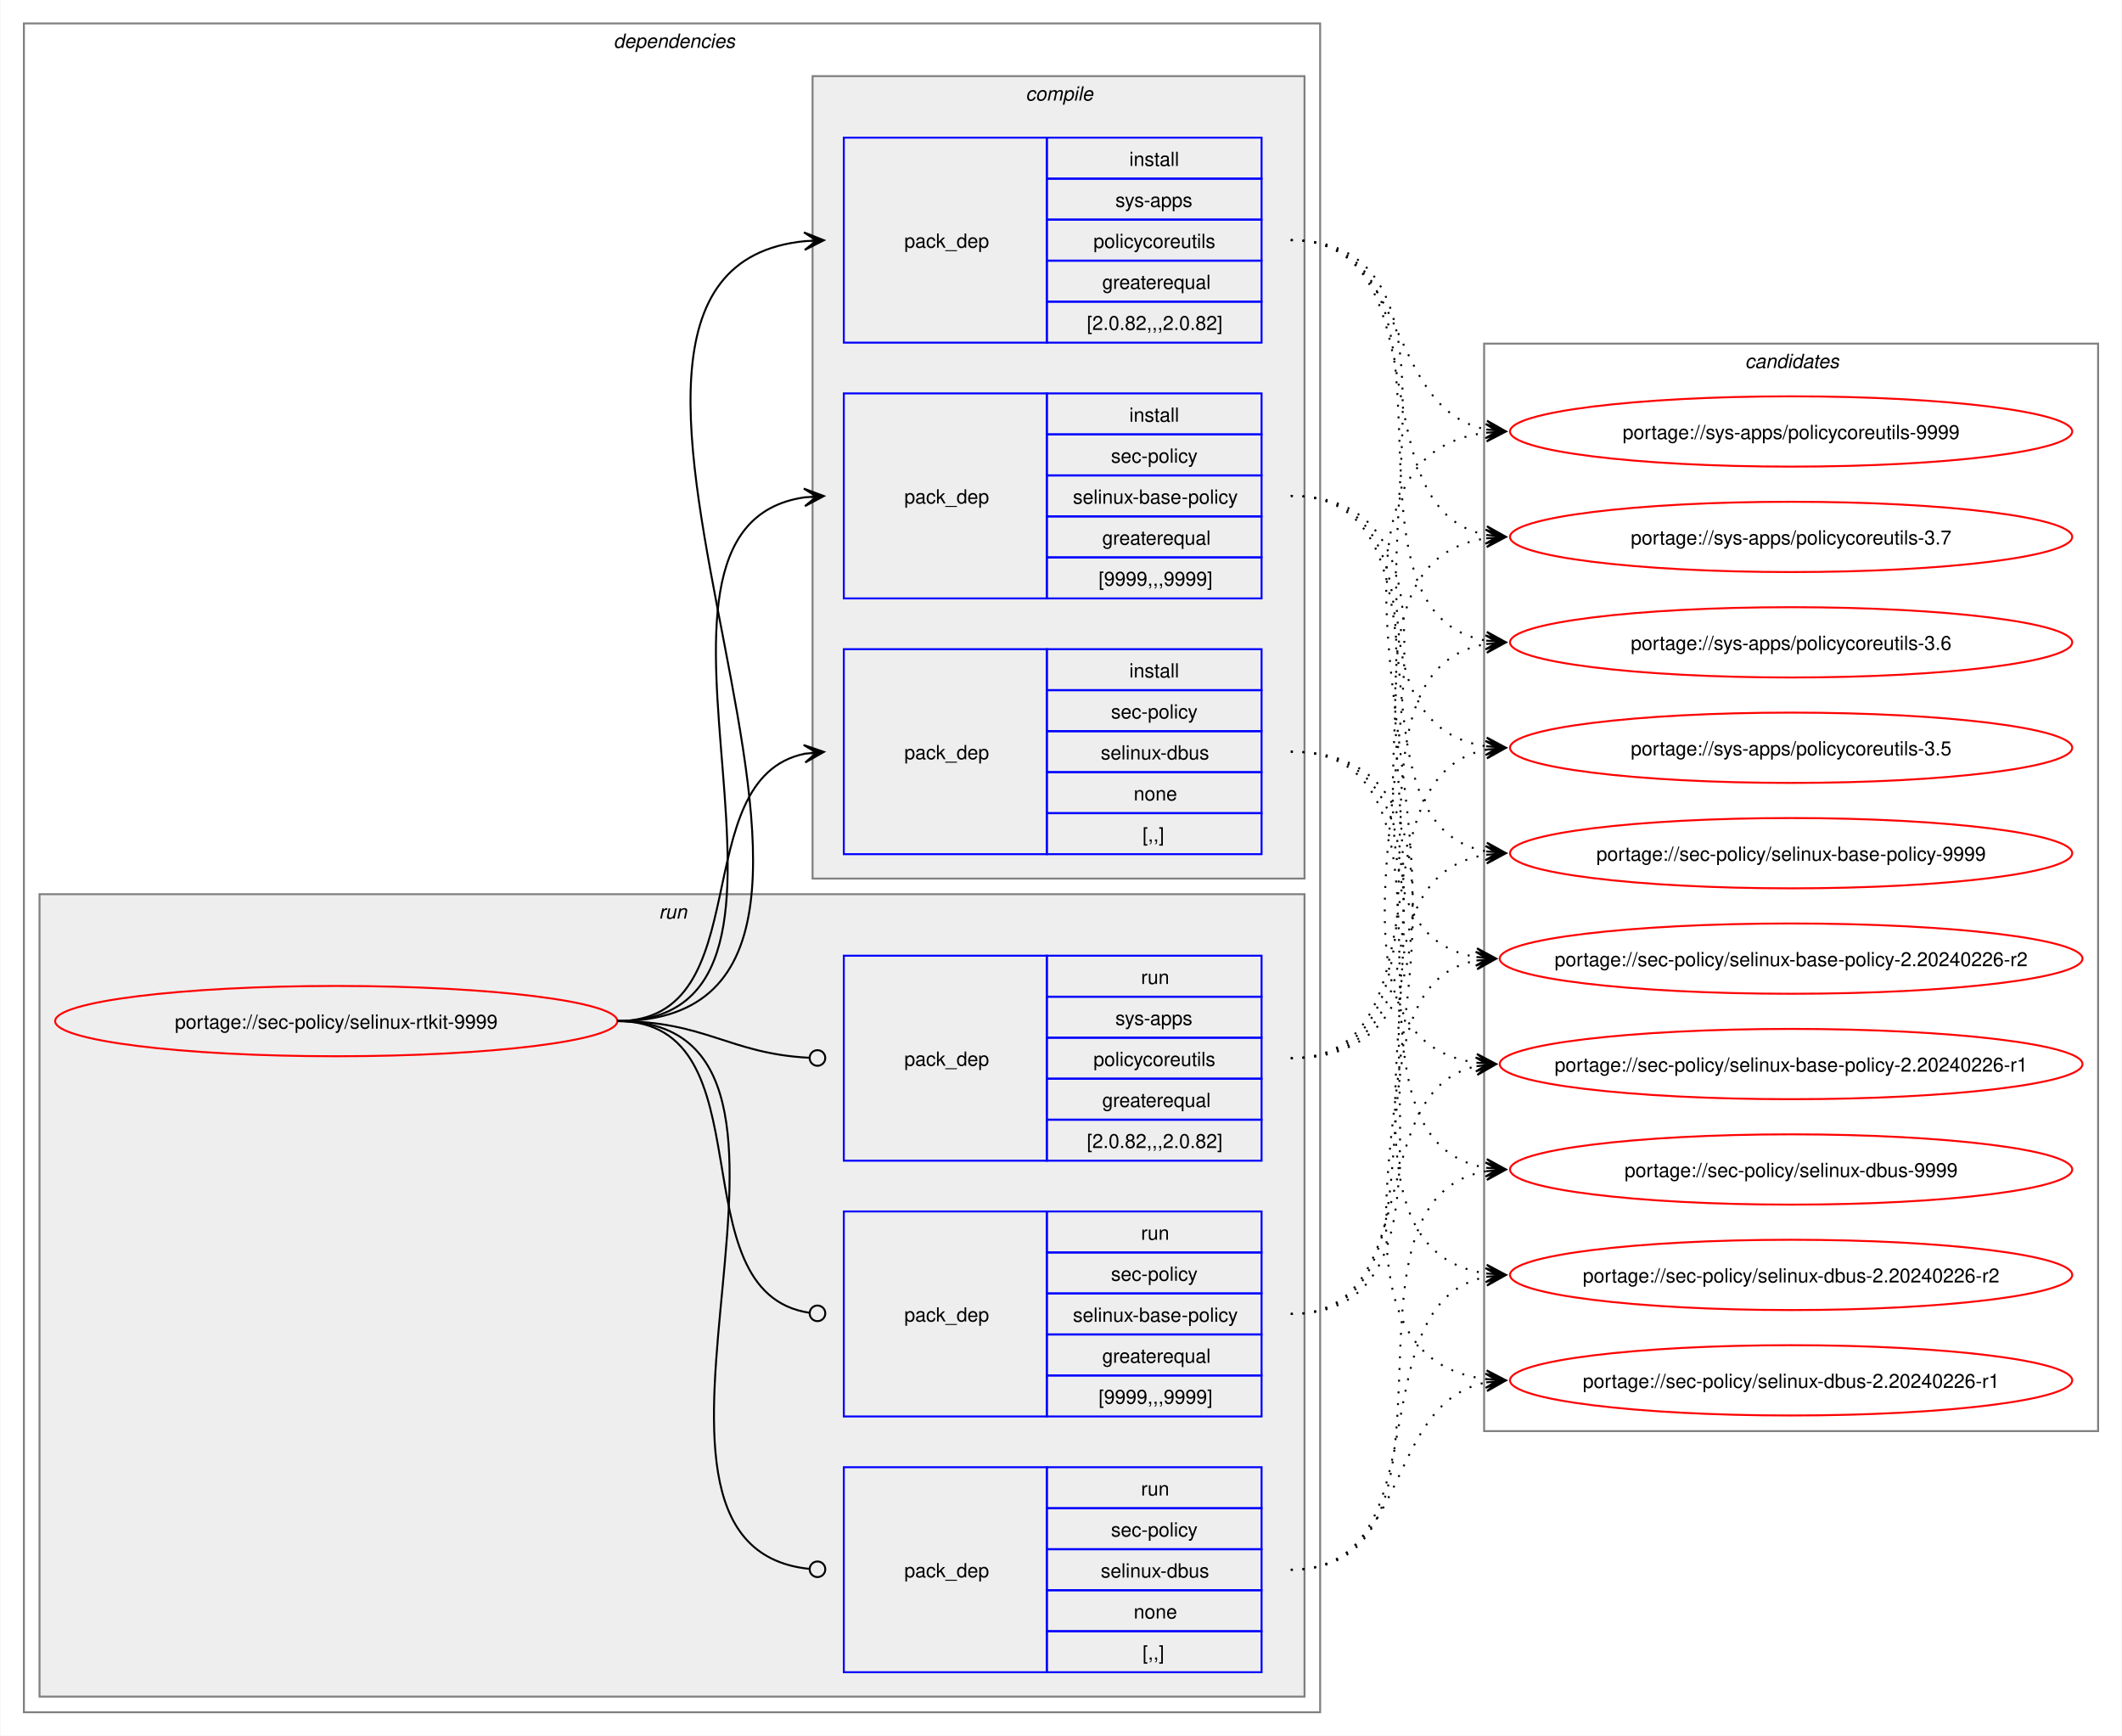
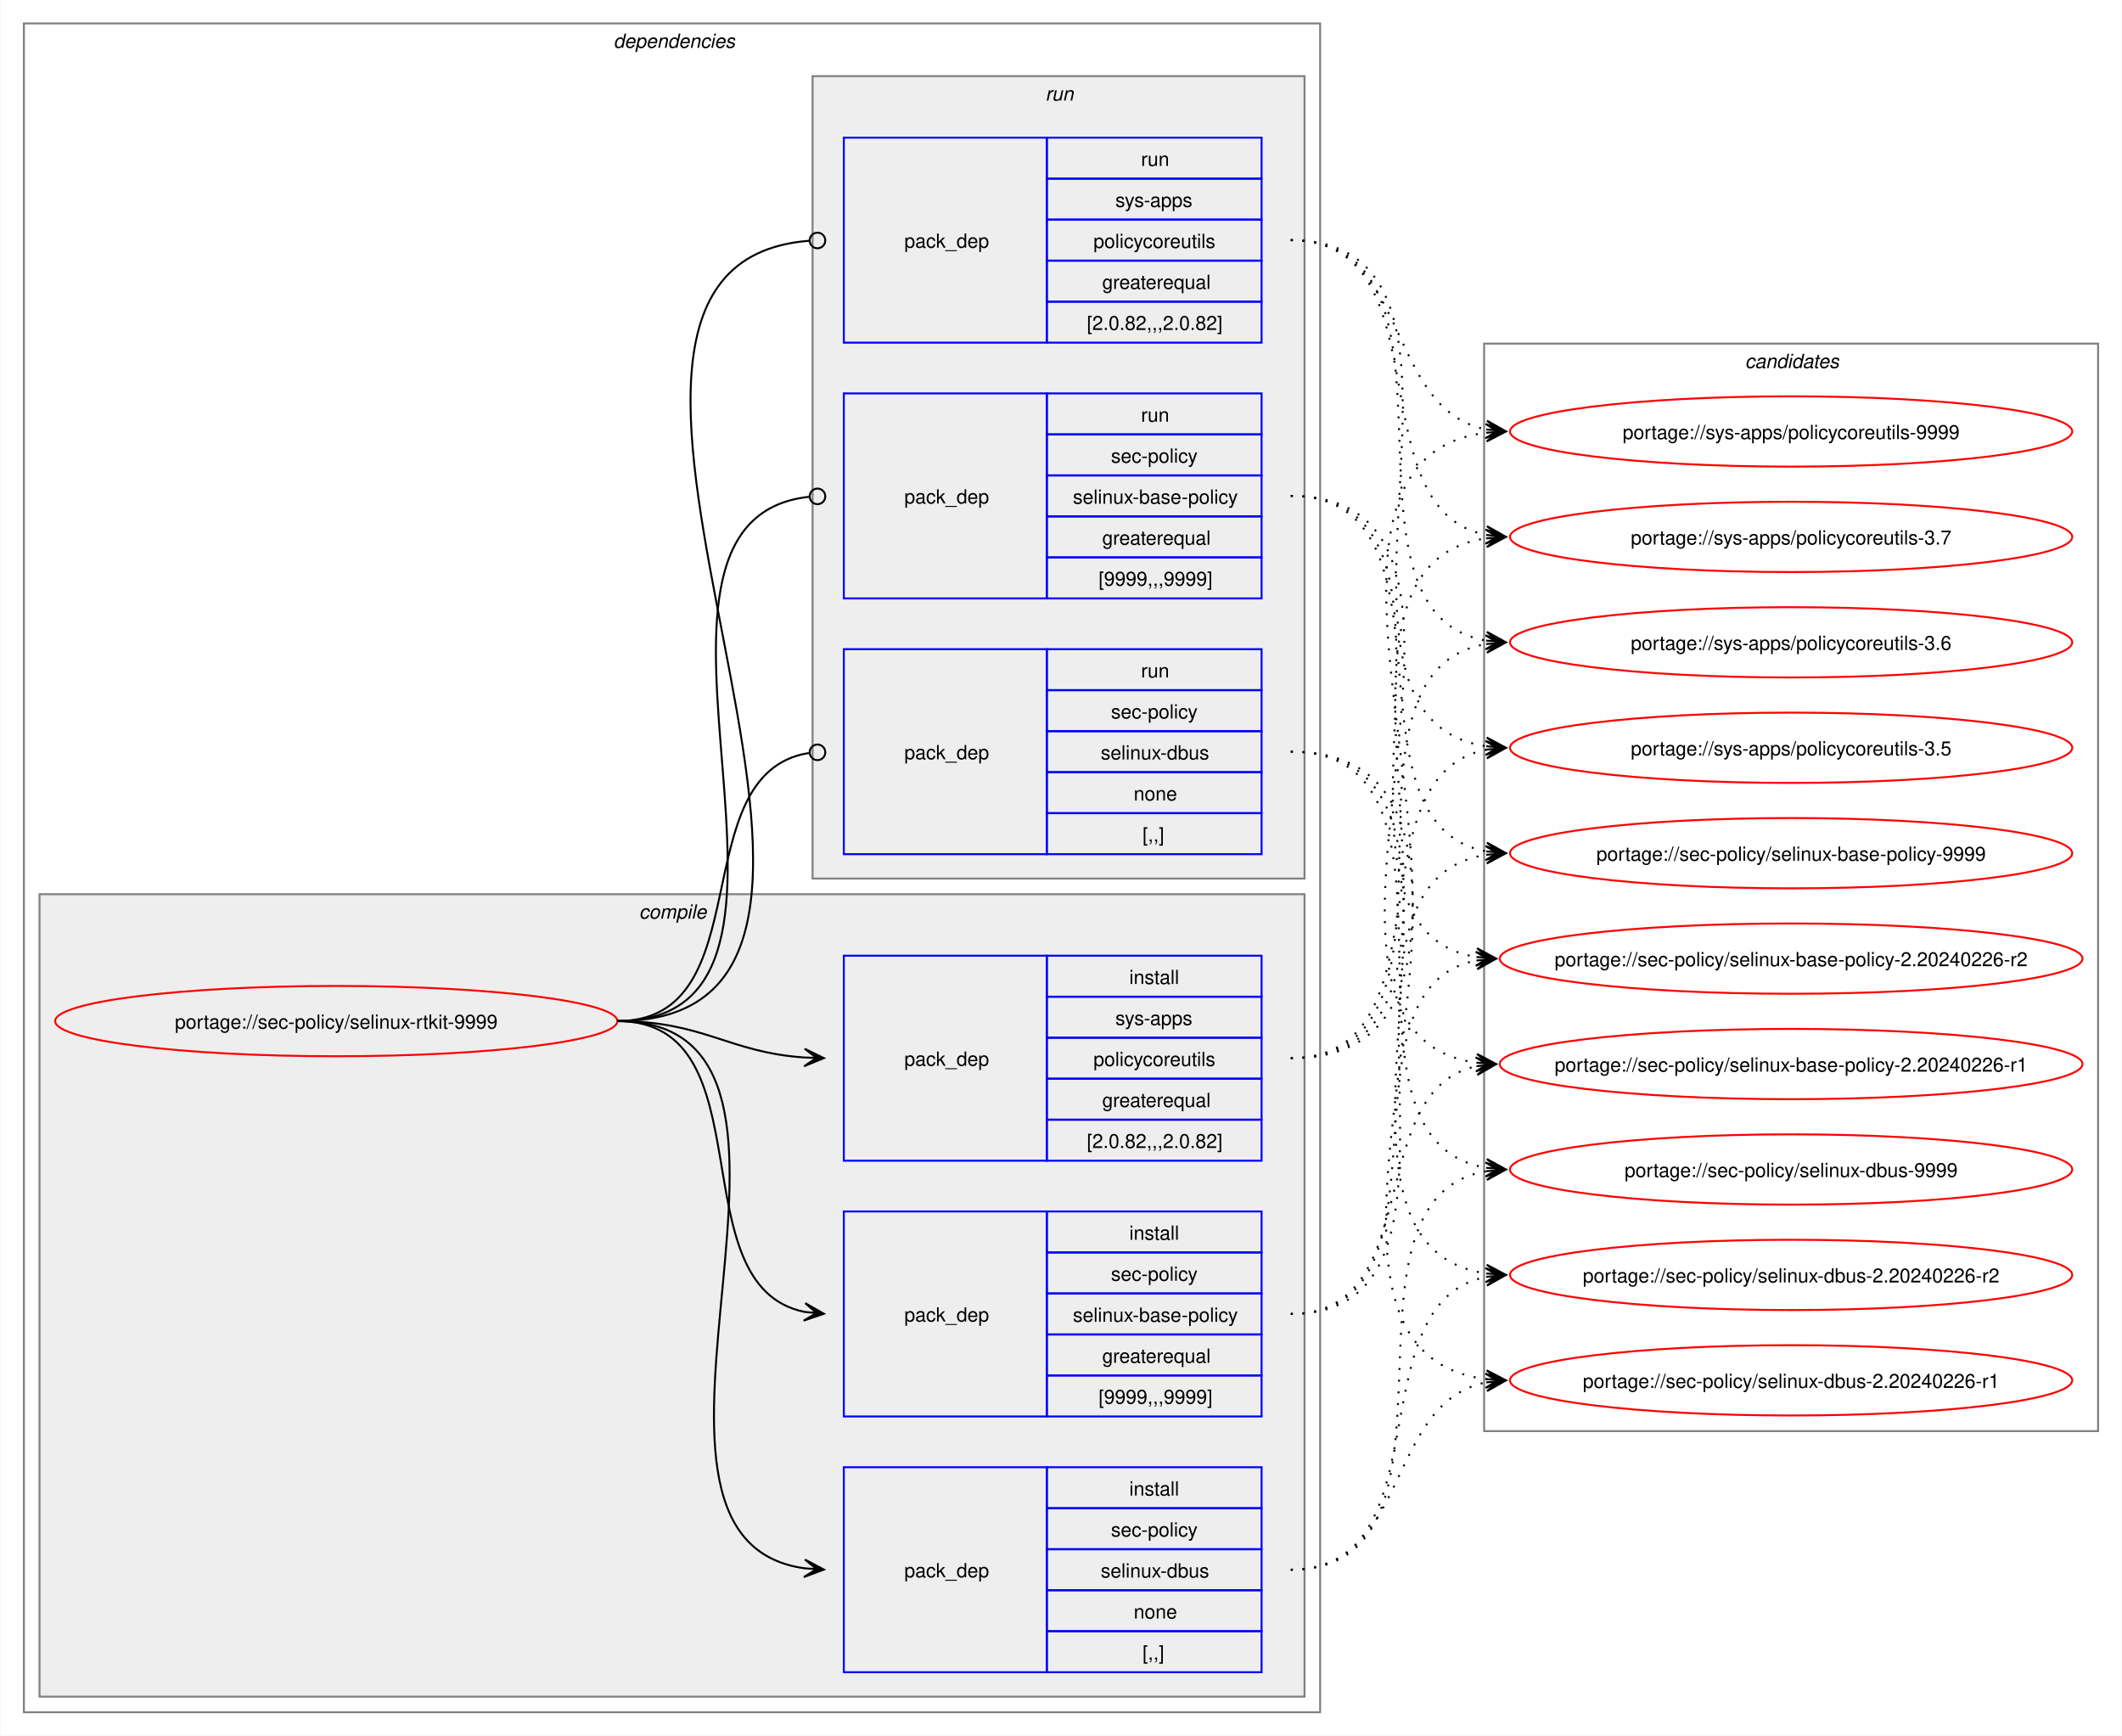
<svg xmlns="http://www.w3.org/2000/svg" xmlns:xlink="http://www.w3.org/1999/xlink" width="1087pt" height="889pt" viewBox="0.00 0.00 1086.51 889.00">
  <g id="graph0" class="graph" transform="scale(1 1) rotate(0) translate(4 885)">
    <polygon fill="white" stroke="none" points="-4,4 -4,-885 1082.51,-885 1082.51,4 -4,4" />
    <g id="clust2" class="cluster">
      <polygon fill="none" stroke="gray" points="8,-8 8,-873 672,-873 672,-8 8,-8" />
      <text text-anchor="start" x="310" y="-860.5" font-family="Helvetica,sans-Serif" font-style="italic" font-size="10.00">dependencies</text>
    </g>
+     <g id="clust3" class="cluster">
+       <polygon fill="#eeeeee" stroke="gray" points="16,-16 16,-427 664,-427 664,-16 16,-16" />
+       <text text-anchor="start" x="323.12" y="-414.5" font-family="Helvetica,sans-Serif" font-style="italic" font-size="10.00">compile</text>
+     </g>
    <g id="clust8" class="cluster">
-       <polygon fill="#eeeeee" stroke="gray" points="16,-16 16,-427 664,-427 664,-16 16,-16" />
-       <text text-anchor="start" x="333.25" y="-414.5" font-family="Helvetica,sans-Serif" font-style="italic" font-size="10.00">run</text>
-     </g>
-     <g id="clust3" class="cluster">
      <polygon fill="#eeeeee" stroke="gray" points="412,-435 412,-846 664,-846 664,-435 412,-435" />
-       <text text-anchor="start" x="521.12" y="-833.5" font-family="Helvetica,sans-Serif" font-style="italic" font-size="10.00">compile</text>
+       <text text-anchor="start" x="531.25" y="-833.5" font-family="Helvetica,sans-Serif" font-style="italic" font-size="10.00">run</text>
    </g>
    <g id="clust12" class="cluster">
      <polygon fill="none" stroke="gray" points="756,-152 756,-709 1070.51,-709 1070.51,-152 756,-152" />
      <text text-anchor="start" x="889.63" y="-696.5" font-family="Helvetica,sans-Serif" font-style="italic" font-size="10.00">candidates</text>
    </g>
    <g id="node1" class="node">
      <g id="a_node1">
        <a xlink:href="../sec-policy/selinux-rtkit-9999.svg" xlink:title="portage://sec-policy/selinux-rtkit-9999">
          <ellipse fill="none" stroke="red" cx="168" cy="-362" rx="144" ry="18" />
          <text text-anchor="middle" x="168" y="-358.12" font-family="Helvetica,sans-Serif" font-size="10.00">portage://sec-policy/selinux-rtkit-9999</text>
        </a>
      </g>
    </g>
    <g id="node2" class="node">
+       <polygon fill="none" stroke="blue" points="428,-159.5 428,-264.5 532,-264.5 532,-159.5 428,-159.5" />
+       <text text-anchor="start" x="459" y="-208.12" font-family="Helvetica,sans-Serif" font-size="10.00">pack_dep</text>
+       <polygon fill="none" stroke="blue" points="532,-243.5 532,-264.5 642,-264.5 642,-243.5 532,-243.5" />
+       <text text-anchor="start" x="574.25" y="-250" font-family="Helvetica,sans-Serif" font-size="10.00">install</text>
+       <polygon fill="none" stroke="blue" points="532,-222.5 532,-243.5 642,-243.5 642,-222.5 532,-222.5" />
+       <text text-anchor="start" x="564.87" y="-229" font-family="Helvetica,sans-Serif" font-size="10.00">sec-policy</text>
+       <polygon fill="none" stroke="blue" points="532,-201.5 532,-222.5 642,-222.5 642,-201.5 532,-201.5" />
+       <text text-anchor="start" x="545.37" y="-208" font-family="Helvetica,sans-Serif" font-size="10.00">selinux-base-policy</text>
+       <polygon fill="none" stroke="blue" points="532,-180.5 532,-201.5 642,-201.5 642,-180.5 532,-180.5" />
+       <text text-anchor="start" x="560.37" y="-187" font-family="Helvetica,sans-Serif" font-size="10.00">greaterequal</text>
+       <polygon fill="none" stroke="blue" points="532,-159.5 532,-180.5 642,-180.5 642,-159.5 532,-159.5" />
+       <text text-anchor="start" x="558.5" y="-166" font-family="Helvetica,sans-Serif" font-size="10.00">[9999,,,9999]</text>
+     </g>
+     <g id="edge1" class="edge">
+       <path fill="none" stroke="black" d="M312,-362C389.89,-362 342.32,-226.29 407.96,-213.04" />
+       <polygon fill="black" stroke="black" points="417.79,-212.11 408.25,-217.53 414.02,-212.47 407.83,-213.05 407.83,-213.05 407.83,-213.05 414.02,-212.47 407.41,-208.57 417.79,-212.11" />
+     </g>
+     <g id="node3" class="node">
+       <polygon fill="none" stroke="blue" points="428,-28.5 428,-133.5 532,-133.5 532,-28.5 428,-28.5" />
+       <text text-anchor="start" x="459" y="-77.12" font-family="Helvetica,sans-Serif" font-size="10.00">pack_dep</text>
+       <polygon fill="none" stroke="blue" points="532,-112.5 532,-133.5 642,-133.5 642,-112.5 532,-112.5" />
+       <text text-anchor="start" x="574.25" y="-119" font-family="Helvetica,sans-Serif" font-size="10.00">install</text>
+       <polygon fill="none" stroke="blue" points="532,-91.5 532,-112.5 642,-112.5 642,-91.5 532,-91.5" />
+       <text text-anchor="start" x="564.87" y="-98" font-family="Helvetica,sans-Serif" font-size="10.00">sec-policy</text>
+       <polygon fill="none" stroke="blue" points="532,-70.5 532,-91.5 642,-91.5 642,-70.5 532,-70.5" />
+       <text text-anchor="start" x="559.62" y="-77" font-family="Helvetica,sans-Serif" font-size="10.00">selinux-dbus</text>
+       <polygon fill="none" stroke="blue" points="532,-49.5 532,-70.5 642,-70.5 642,-49.5 532,-49.5" />
+       <text text-anchor="start" x="576.5" y="-56" font-family="Helvetica,sans-Serif" font-size="10.00">none</text>
+       <polygon fill="none" stroke="blue" points="532,-28.5 532,-49.5 642,-49.5 642,-28.5 532,-28.5" />
+       <text text-anchor="start" x="581" y="-35" font-family="Helvetica,sans-Serif" font-size="10.00">[,,]</text>
+     </g>
+     <g id="edge2" class="edge">
+       <path fill="none" stroke="black" d="M312,-362C441.72,-362 294.5,-97.22 408,-81.71" />
+       <polygon fill="black" stroke="black" points="417.78,-81.08 408.09,-86.21 414.01,-81.32 407.8,-81.72 407.8,-81.72 407.8,-81.72 414.01,-81.32 407.52,-77.23 417.78,-81.08" />
+     </g>
+     <g id="node4" class="node">
+       <polygon fill="none" stroke="blue" points="428,-290.5 428,-395.5 532,-395.5 532,-290.5 428,-290.5" />
+       <text text-anchor="start" x="459" y="-339.12" font-family="Helvetica,sans-Serif" font-size="10.00">pack_dep</text>
+       <polygon fill="none" stroke="blue" points="532,-374.5 532,-395.5 642,-395.5 642,-374.5 532,-374.5" />
+       <text text-anchor="start" x="574.25" y="-381" font-family="Helvetica,sans-Serif" font-size="10.00">install</text>
+       <polygon fill="none" stroke="blue" points="532,-353.5 532,-374.5 642,-374.5 642,-353.5 532,-353.5" />
+       <text text-anchor="start" x="567.12" y="-360" font-family="Helvetica,sans-Serif" font-size="10.00">sys-apps</text>
+       <polygon fill="none" stroke="blue" points="532,-332.5 532,-353.5 642,-353.5 642,-332.5 532,-332.5" />
+       <text text-anchor="start" x="555.87" y="-339" font-family="Helvetica,sans-Serif" font-size="10.00">policycoreutils</text>
+       <polygon fill="none" stroke="blue" points="532,-311.5 532,-332.5 642,-332.5 642,-311.5 532,-311.5" />
+       <text text-anchor="start" x="560.37" y="-318" font-family="Helvetica,sans-Serif" font-size="10.00">greaterequal</text>
+       <polygon fill="none" stroke="blue" points="532,-290.5 532,-311.5 642,-311.5 642,-290.5 532,-290.5" />
+       <text text-anchor="start" x="552.5" y="-297" font-family="Helvetica,sans-Serif" font-size="10.00">[2.0.82,,,2.0.82]</text>
+     </g>
+     <g id="edge3" class="edge">
+       <path fill="none" stroke="black" d="M312,-362C356.34,-362 368.74,-345.99 407.84,-343.36" />
+       <polygon fill="black" stroke="black" points="417.78,-343.04 407.93,-347.86 414,-343.16 407.79,-343.36 407.79,-343.36 407.79,-343.36 414,-343.16 407.64,-338.87 417.78,-343.04" />
+     </g>
+     <g id="node5" class="node">
      <polygon fill="none" stroke="blue" points="428,-578.5 428,-683.5 532,-683.5 532,-578.5 428,-578.5" />
      <text text-anchor="start" x="459" y="-627.12" font-family="Helvetica,sans-Serif" font-size="10.00">pack_dep</text>
      <polygon fill="none" stroke="blue" points="532,-662.5 532,-683.5 642,-683.5 642,-662.5 532,-662.5" />
-       <text text-anchor="start" x="574.25" y="-669" font-family="Helvetica,sans-Serif" font-size="10.00">install</text>
+       <text text-anchor="start" x="580.25" y="-669" font-family="Helvetica,sans-Serif" font-size="10.00">run</text>
      <polygon fill="none" stroke="blue" points="532,-641.5 532,-662.5 642,-662.5 642,-641.5 532,-641.5" />
      <text text-anchor="start" x="564.87" y="-648" font-family="Helvetica,sans-Serif" font-size="10.00">sec-policy</text>
      <polygon fill="none" stroke="blue" points="532,-620.5 532,-641.5 642,-641.5 642,-620.5 532,-620.5" />
      <text text-anchor="start" x="545.37" y="-627" font-family="Helvetica,sans-Serif" font-size="10.00">selinux-base-policy</text>
      <polygon fill="none" stroke="blue" points="532,-599.5 532,-620.5 642,-620.5 642,-599.5 532,-599.5" />
      <text text-anchor="start" x="560.37" y="-606" font-family="Helvetica,sans-Serif" font-size="10.00">greaterequal</text>
      <polygon fill="none" stroke="blue" points="532,-578.5 532,-599.5 642,-599.5 642,-578.5 532,-578.5" />
      <text text-anchor="start" x="558.5" y="-585" font-family="Helvetica,sans-Serif" font-size="10.00">[9999,,,9999]</text>
    </g>
-     <g id="edge1" class="edge">
-       <path fill="none" stroke="black" d="M312,-362C436.77,-362 299.18,-614.96 408.07,-630.28" />
-       <polygon fill="black" stroke="black" points="417.78,-630.92 407.51,-634.75 414.01,-630.67 407.81,-630.26 407.81,-630.26 407.81,-630.26 414.01,-630.67 408.1,-625.77 417.78,-630.92" />
-     </g>
-     <g id="node3" class="node">
+     <g id="edge4" class="edge">
+       <path fill="none" stroke="black" d="M312,-362C437.53,-362 297.51,-618.03 410.07,-630.53" />
+       <ellipse fill="none" stroke="black" cx="414.51" cy="-630.76" rx="4" ry="4" />
+     </g>
+     <g id="node6" class="node">
      <polygon fill="none" stroke="blue" points="428,-447.5 428,-552.5 532,-552.5 532,-447.5 428,-447.5" />
      <text text-anchor="start" x="459" y="-496.12" font-family="Helvetica,sans-Serif" font-size="10.00">pack_dep</text>
      <polygon fill="none" stroke="blue" points="532,-531.5 532,-552.5 642,-552.5 642,-531.5 532,-531.5" />
-       <text text-anchor="start" x="574.25" y="-538" font-family="Helvetica,sans-Serif" font-size="10.00">install</text>
+       <text text-anchor="start" x="580.25" y="-538" font-family="Helvetica,sans-Serif" font-size="10.00">run</text>
      <polygon fill="none" stroke="blue" points="532,-510.5 532,-531.5 642,-531.5 642,-510.5 532,-510.5" />
      <text text-anchor="start" x="564.87" y="-517" font-family="Helvetica,sans-Serif" font-size="10.00">sec-policy</text>
      <polygon fill="none" stroke="blue" points="532,-489.5 532,-510.5 642,-510.5 642,-489.5 532,-489.5" />
      <text text-anchor="start" x="559.62" y="-496" font-family="Helvetica,sans-Serif" font-size="10.00">selinux-dbus</text>
      <polygon fill="none" stroke="blue" points="532,-468.5 532,-489.5 642,-489.5 642,-468.5 532,-468.5" />
      <text text-anchor="start" x="576.5" y="-475" font-family="Helvetica,sans-Serif" font-size="10.00">none</text>
      <polygon fill="none" stroke="blue" points="532,-447.5 532,-468.5 642,-468.5 642,-447.5 532,-447.5" />
      <text text-anchor="start" x="581" y="-454" font-family="Helvetica,sans-Serif" font-size="10.00">[,,]</text>
    </g>
-     <g id="edge2" class="edge">
-       <path fill="none" stroke="black" d="M312,-362C385.67,-362 345.96,-486.34 408.12,-498.97" />
-       <polygon fill="black" stroke="black" points="417.79,-499.89 407.41,-503.42 414.02,-499.53 407.83,-498.94 407.83,-498.94 407.83,-498.94 414.02,-499.53 408.26,-494.46 417.79,-499.89" />
-     </g>
-     <g id="node4" class="node">
+     <g id="edge5" class="edge">
+       <path fill="none" stroke="black" d="M312,-362C386.43,-362 345.13,-488.91 410.07,-499.32" />
+       <ellipse fill="none" stroke="black" cx="414.51" cy="-499.66" rx="4" ry="4" />
+     </g>
+     <g id="node7" class="node">
      <polygon fill="none" stroke="blue" points="428,-709.5 428,-814.5 532,-814.5 532,-709.5 428,-709.5" />
      <text text-anchor="start" x="459" y="-758.12" font-family="Helvetica,sans-Serif" font-size="10.00">pack_dep</text>
      <polygon fill="none" stroke="blue" points="532,-793.5 532,-814.5 642,-814.5 642,-793.5 532,-793.5" />
-       <text text-anchor="start" x="574.25" y="-800" font-family="Helvetica,sans-Serif" font-size="10.00">install</text>
+       <text text-anchor="start" x="580.25" y="-800" font-family="Helvetica,sans-Serif" font-size="10.00">run</text>
      <polygon fill="none" stroke="blue" points="532,-772.5 532,-793.5 642,-793.5 642,-772.5 532,-772.5" />
      <text text-anchor="start" x="567.12" y="-779" font-family="Helvetica,sans-Serif" font-size="10.00">sys-apps</text>
      <polygon fill="none" stroke="blue" points="532,-751.5 532,-772.5 642,-772.5 642,-751.5 532,-751.5" />
      <text text-anchor="start" x="555.87" y="-758" font-family="Helvetica,sans-Serif" font-size="10.00">policycoreutils</text>
      <polygon fill="none" stroke="blue" points="532,-730.5 532,-751.5 642,-751.5 642,-730.5 532,-730.5" />
      <text text-anchor="start" x="560.37" y="-737" font-family="Helvetica,sans-Serif" font-size="10.00">greaterequal</text>
      <polygon fill="none" stroke="blue" points="532,-709.5 532,-730.5 642,-730.5 642,-709.5 532,-709.5" />
      <text text-anchor="start" x="552.5" y="-716" font-family="Helvetica,sans-Serif" font-size="10.00">[2.0.82,,,2.0.82]</text>
    </g>
-     <g id="edge3" class="edge">
-       <path fill="none" stroke="black" d="M312,-362C492.25,-362 245.49,-745.76 408.23,-761.5" />
-       <polygon fill="black" stroke="black" points="417.78,-761.94 407.59,-765.98 414.01,-761.77 407.79,-761.48 407.79,-761.48 407.79,-761.48 414.01,-761.77 408,-756.99 417.78,-761.94" />
-     </g>
-     <g id="node5" class="node">
-       <polygon fill="none" stroke="blue" points="428,-159.5 428,-264.5 532,-264.5 532,-159.5 428,-159.5" />
-       <text text-anchor="start" x="459" y="-208.12" font-family="Helvetica,sans-Serif" font-size="10.00">pack_dep</text>
-       <polygon fill="none" stroke="blue" points="532,-243.5 532,-264.5 642,-264.5 642,-243.5 532,-243.5" />
-       <text text-anchor="start" x="580.25" y="-250" font-family="Helvetica,sans-Serif" font-size="10.00">run</text>
-       <polygon fill="none" stroke="blue" points="532,-222.5 532,-243.5 642,-243.5 642,-222.5 532,-222.5" />
-       <text text-anchor="start" x="564.87" y="-229" font-family="Helvetica,sans-Serif" font-size="10.00">sec-policy</text>
-       <polygon fill="none" stroke="blue" points="532,-201.5 532,-222.5 642,-222.5 642,-201.5 532,-201.5" />
-       <text text-anchor="start" x="545.37" y="-208" font-family="Helvetica,sans-Serif" font-size="10.00">selinux-base-policy</text>
-       <polygon fill="none" stroke="blue" points="532,-180.5 532,-201.5 642,-201.5 642,-180.5 532,-180.5" />
-       <text text-anchor="start" x="560.37" y="-187" font-family="Helvetica,sans-Serif" font-size="10.00">greaterequal</text>
-       <polygon fill="none" stroke="blue" points="532,-159.5 532,-180.5 642,-180.5 642,-159.5 532,-159.5" />
-       <text text-anchor="start" x="558.5" y="-166" font-family="Helvetica,sans-Serif" font-size="10.00">[9999,,,9999]</text>
-     </g>
-     <g id="edge4" class="edge">
-       <path fill="none" stroke="black" d="M312,-362C390.85,-362 341.13,-222.93 410.44,-212.6" />
-       <ellipse fill="none" stroke="black" cx="414.51" cy="-212.32" rx="4" ry="4" />
-     </g>
-     <g id="node6" class="node">
-       <polygon fill="none" stroke="blue" points="428,-28.5 428,-133.5 532,-133.5 532,-28.5 428,-28.5" />
-       <text text-anchor="start" x="459" y="-77.12" font-family="Helvetica,sans-Serif" font-size="10.00">pack_dep</text>
-       <polygon fill="none" stroke="blue" points="532,-112.5 532,-133.5 642,-133.5 642,-112.5 532,-112.5" />
-       <text text-anchor="start" x="580.25" y="-119" font-family="Helvetica,sans-Serif" font-size="10.00">run</text>
-       <polygon fill="none" stroke="blue" points="532,-91.5 532,-112.5 642,-112.5 642,-91.5 532,-91.5" />
-       <text text-anchor="start" x="564.87" y="-98" font-family="Helvetica,sans-Serif" font-size="10.00">sec-policy</text>
-       <polygon fill="none" stroke="blue" points="532,-70.5 532,-91.5 642,-91.5 642,-70.5 532,-70.5" />
-       <text text-anchor="start" x="559.62" y="-77" font-family="Helvetica,sans-Serif" font-size="10.00">selinux-dbus</text>
-       <polygon fill="none" stroke="blue" points="532,-49.5 532,-70.5 642,-70.5 642,-49.5 532,-49.5" />
-       <text text-anchor="start" x="576.5" y="-56" font-family="Helvetica,sans-Serif" font-size="10.00">none</text>
-       <polygon fill="none" stroke="blue" points="532,-28.5 532,-49.5 642,-49.5 642,-28.5 532,-28.5" />
-       <text text-anchor="start" x="581" y="-35" font-family="Helvetica,sans-Serif" font-size="10.00">[,,]</text>
-     </g>
-     <g id="edge5" class="edge">
-       <path fill="none" stroke="black" d="M312,-362C442.5,-362 292.71,-94.02 410.08,-81.46" />
-       <ellipse fill="none" stroke="black" cx="414.51" cy="-81.23" rx="4" ry="4" />
-     </g>
-     <g id="node7" class="node">
-       <polygon fill="none" stroke="blue" points="428,-290.5 428,-395.5 532,-395.5 532,-290.5 428,-290.5" />
-       <text text-anchor="start" x="459" y="-339.12" font-family="Helvetica,sans-Serif" font-size="10.00">pack_dep</text>
-       <polygon fill="none" stroke="blue" points="532,-374.5 532,-395.5 642,-395.5 642,-374.5 532,-374.5" />
-       <text text-anchor="start" x="580.25" y="-381" font-family="Helvetica,sans-Serif" font-size="10.00">run</text>
-       <polygon fill="none" stroke="blue" points="532,-353.5 532,-374.5 642,-374.5 642,-353.5 532,-353.5" />
-       <text text-anchor="start" x="567.12" y="-360" font-family="Helvetica,sans-Serif" font-size="10.00">sys-apps</text>
-       <polygon fill="none" stroke="blue" points="532,-332.5 532,-353.5 642,-353.5 642,-332.5 532,-332.5" />
-       <text text-anchor="start" x="555.87" y="-339" font-family="Helvetica,sans-Serif" font-size="10.00">policycoreutils</text>
-       <polygon fill="none" stroke="blue" points="532,-311.5 532,-332.5 642,-332.5 642,-311.5 532,-311.5" />
-       <text text-anchor="start" x="560.37" y="-318" font-family="Helvetica,sans-Serif" font-size="10.00">greaterequal</text>
-       <polygon fill="none" stroke="blue" points="532,-290.5 532,-311.5 642,-311.5 642,-290.5 532,-290.5" />
-       <text text-anchor="start" x="552.5" y="-297" font-family="Helvetica,sans-Serif" font-size="10.00">[2.0.82,,,2.0.82]</text>
-     </g>
    <g id="edge6" class="edge">
-       <path fill="none" stroke="black" d="M312,-362C357.19,-362 369.2,-345.37 410.11,-343.23" />
-       <ellipse fill="none" stroke="black" cx="414.5" cy="-343.11" rx="4" ry="4" />
+       <path fill="none" stroke="black" d="M312,-362C492.97,-362 243.52,-748.83 410.2,-761.67" />
+       <ellipse fill="none" stroke="black" cx="414.5" cy="-761.83" rx="4" ry="4" />
    </g>
    <g id="node8" class="node">
      <g id="a_node8">
        <a xlink:href="../sec-policy/selinux-base-policy-9999.svg" xlink:title="portage://sec-policy/selinux-base-policy-9999">
          <ellipse fill="none" stroke="red" cx="913.26" cy="-448" rx="144" ry="18" />
          <text text-anchor="middle" x="913.26" y="-444.12" font-family="Helvetica,sans-Serif" font-size="10.00">portage://sec-policy/selinux-base-policy-9999</text>
        </a>
      </g>
    </g>
    <g id="edge7" class="edge">
-       <path fill="none" stroke="black" stroke-dasharray="1,5" d="M657,-631C748.28,-631 679.27,-462.7 757.4,-448.9" />
-       <polygon fill="black" stroke="black" points="767.04,-448.1 757.45,-453.41 763.27,-448.41 757.08,-448.93 757.08,-448.93 757.08,-448.93 763.27,-448.41 756.7,-444.44 767.04,-448.1" />
+       <path fill="none" stroke="black" stroke-dasharray="1,5" d="M657,-212C769,-212 660.27,-432.14 757.18,-447.19" />
+       <polygon fill="black" stroke="black" points="767.04,-447.91 756.74,-451.67 763.27,-447.64 757.07,-447.18 757.07,-447.18 757.07,-447.18 763.27,-447.64 757.39,-442.7 767.04,-447.91" />
    </g>
    <g id="node9" class="node">
      <g id="a_node9">
        <a xlink:href="../sec-policy/selinux-base-policy-2.20240226-r2.svg" xlink:title="portage://sec-policy/selinux-base-policy-2.20240226-r2">
          <ellipse fill="none" stroke="red" cx="913.26" cy="-394" rx="149.26" ry="18" />
          <text text-anchor="middle" x="913.26" y="-390.12" font-family="Helvetica,sans-Serif" font-size="10.00">portage://sec-policy/selinux-base-policy-2.20240226-r2</text>
        </a>
      </g>
    </g>
    <g id="edge8" class="edge">
-       <path fill="none" stroke="black" stroke-dasharray="1,5" d="M657,-631C768.49,-631 656.06,-409.92 752.24,-394.81" />
-       <polygon fill="black" stroke="black" points="762.04,-394.09 752.4,-399.31 758.27,-394.37 752.07,-394.82 752.07,-394.82 752.07,-394.82 758.27,-394.37 751.74,-390.34 762.04,-394.09" />
+       <path fill="none" stroke="black" stroke-dasharray="1,5" d="M657,-212C746.64,-212 676.23,-378.7 752.12,-393.02" />
+       <polygon fill="black" stroke="black" points="762.04,-393.89 751.69,-397.5 758.27,-393.56 752.08,-393.02 752.08,-393.02 752.08,-393.02 758.27,-393.56 752.47,-388.53 762.04,-393.89" />
    </g>
    <g id="node10" class="node">
      <g id="a_node10">
        <a xlink:href="../sec-policy/selinux-base-policy-2.20240226-r1.svg" xlink:title="portage://sec-policy/selinux-base-policy-2.20240226-r1">
          <ellipse fill="none" stroke="red" cx="913.26" cy="-340" rx="149.26" ry="18" />
          <text text-anchor="middle" x="913.26" y="-336.12" font-family="Helvetica,sans-Serif" font-size="10.00">portage://sec-policy/selinux-base-policy-2.20240226-r1</text>
        </a>
      </g>
    </g>
    <g id="edge9" class="edge">
-       <path fill="none" stroke="black" stroke-dasharray="1,5" d="M657,-631C790.79,-631 634.9,-356.25 752.28,-340.69" />
-       <polygon fill="black" stroke="black" points="762.04,-340.08 752.34,-345.19 758.27,-340.31 752.06,-340.7 752.06,-340.7 752.06,-340.7 758.27,-340.31 751.78,-336.21 762.04,-340.08" />
+       <path fill="none" stroke="black" stroke-dasharray="1,5" d="M657,-212C726.89,-212 693.53,-326.38 752.12,-338.89" />
+       <polygon fill="black" stroke="black" points="762.04,-339.88 751.65,-343.37 758.28,-339.51 752.09,-338.89 752.09,-338.89 752.09,-338.89 758.28,-339.51 752.54,-334.41 762.04,-339.88" />
    </g>
    <g id="node11" class="node">
      <g id="a_node11">
        <a xlink:href="../sec-policy/selinux-dbus-9999.svg" xlink:title="portage://sec-policy/selinux-dbus-9999">
          <ellipse fill="none" stroke="red" cx="913.26" cy="-286" rx="144" ry="18" />
          <text text-anchor="middle" x="913.26" y="-282.12" font-family="Helvetica,sans-Serif" font-size="10.00">portage://sec-policy/selinux-dbus-9999</text>
        </a>
      </g>
    </g>
    <g id="edge10" class="edge">
-       <path fill="none" stroke="black" stroke-dasharray="1,5" d="M657,-500C760.22,-500 668.42,-301.59 757.17,-286.86" />
-       <polygon fill="black" stroke="black" points="767.04,-286.09 757.42,-291.36 763.27,-286.39 757.07,-286.87 757.07,-286.87 757.07,-286.87 763.27,-286.39 756.72,-282.38 767.04,-286.09" />
+       <path fill="none" stroke="black" stroke-dasharray="1,5" d="M657,-81C756.72,-81 671.62,-270.68 757.26,-285.13" />
+       <polygon fill="black" stroke="black" points="767.04,-285.9 756.72,-289.6 763.27,-285.61 757.07,-285.12 757.07,-285.12 757.07,-285.12 763.27,-285.61 757.43,-280.63 767.04,-285.9" />
    </g>
    <g id="node12" class="node">
      <g id="a_node12">
        <a xlink:href="../sec-policy/selinux-dbus-2.20240226-r2.svg" xlink:title="portage://sec-policy/selinux-dbus-2.20240226-r2">
          <ellipse fill="none" stroke="red" cx="913.26" cy="-232" rx="144" ry="18" />
          <text text-anchor="middle" x="913.26" y="-228.12" font-family="Helvetica,sans-Serif" font-size="10.00">portage://sec-policy/selinux-dbus-2.20240226-r2</text>
        </a>
      </g>
    </g>
    <g id="edge11" class="edge">
-       <path fill="none" stroke="black" stroke-dasharray="1,5" d="M657,-500C782.06,-500 647.92,-247.98 757.29,-232.72" />
-       <polygon fill="black" stroke="black" points="767.04,-232.08 757.36,-237.23 763.27,-232.33 757.06,-232.74 757.06,-232.74 757.06,-232.74 763.27,-232.33 756.77,-228.25 767.04,-232.08" />
+       <path fill="none" stroke="black" stroke-dasharray="1,5" d="M657,-81C736.45,-81 689.79,-218.18 757.42,-231.04" />
+       <polygon fill="black" stroke="black" points="767.04,-231.89 756.68,-235.49 763.28,-231.56 757.08,-231.01 757.08,-231.01 757.08,-231.01 763.28,-231.56 757.48,-226.52 767.04,-231.89" />
    </g>
    <g id="node13" class="node">
      <g id="a_node13">
        <a xlink:href="../sec-policy/selinux-dbus-2.20240226-r1.svg" xlink:title="portage://sec-policy/selinux-dbus-2.20240226-r1">
          <ellipse fill="none" stroke="red" cx="913.26" cy="-178" rx="144" ry="18" />
          <text text-anchor="middle" x="913.26" y="-174.12" font-family="Helvetica,sans-Serif" font-size="10.00">portage://sec-policy/selinux-dbus-2.20240226-r1</text>
        </a>
      </g>
    </g>
    <g id="edge12" class="edge">
-       <path fill="none" stroke="black" stroke-dasharray="1,5" d="M657,-500C804.57,-500 626.35,-194.14 757.37,-178.61" />
-       <polygon fill="black" stroke="black" points="767.04,-178.07 757.31,-183.12 763.26,-178.28 757.05,-178.63 757.05,-178.63 757.05,-178.63 763.26,-178.28 756.8,-174.14 767.04,-178.07" />
+       <path fill="none" stroke="black" stroke-dasharray="1,5" d="M657,-81C718.63,-81 704.76,-166.61 757.24,-176.98" />
+       <polygon fill="black" stroke="black" points="767.04,-177.89 756.67,-181.44 763.28,-177.54 757.09,-176.96 757.09,-176.96 757.09,-176.96 763.28,-177.54 757.5,-172.48 767.04,-177.89" />
    </g>
    <g id="node14" class="node">
      <g id="a_node14">
        <a xlink:href="../sys-apps/policycoreutils-9999.svg" xlink:title="portage://sys-apps/policycoreutils-9999">
          <ellipse fill="none" stroke="red" cx="913.26" cy="-664" rx="144" ry="18" />
          <text text-anchor="middle" x="913.26" y="-660.12" font-family="Helvetica,sans-Serif" font-size="10.00">portage://sys-apps/policycoreutils-9999</text>
        </a>
      </g>
    </g>
    <g id="edge13" class="edge">
-       <path fill="none" stroke="black" stroke-dasharray="1,5" d="M657,-762C718.9,-762 704.53,-675.51 757.2,-665.03" />
-       <polygon fill="black" stroke="black" points="767.04,-664.11 757.5,-669.53 763.28,-664.47 757.09,-665.04 757.09,-665.04 757.09,-665.04 763.28,-664.47 756.67,-660.56 767.04,-664.11" />
+       <path fill="none" stroke="black" stroke-dasharray="1,5" d="M657,-343C804.16,-343 626.73,-647.91 757.4,-663.39" />
+       <polygon fill="black" stroke="black" points="767.04,-663.93 756.8,-667.86 763.26,-663.72 757.05,-663.37 757.05,-663.37 757.05,-663.37 763.26,-663.72 757.31,-658.88 767.04,-663.93" />
    </g>
    <g id="node15" class="node">
      <g id="a_node15">
        <a xlink:href="../sys-apps/policycoreutils-3.7.svg" xlink:title="portage://sys-apps/policycoreutils-3.7">
          <ellipse fill="none" stroke="red" cx="913.26" cy="-610" rx="144" ry="18" />
          <text text-anchor="middle" x="913.26" y="-606.12" font-family="Helvetica,sans-Serif" font-size="10.00">portage://sys-apps/policycoreutils-3.7</text>
        </a>
      </g>
    </g>
    <g id="edge14" class="edge">
-       <path fill="none" stroke="black" stroke-dasharray="1,5" d="M657,-762C736.79,-762 689.5,-623.92 757.38,-610.97" />
-       <polygon fill="black" stroke="black" points="767.04,-610.11 757.48,-615.48 763.28,-610.44 757.08,-611 757.08,-611 757.08,-611 763.28,-610.44 756.68,-606.51 767.04,-610.11" />
+       <path fill="none" stroke="black" stroke-dasharray="1,5" d="M657,-343C781.66,-343 648.28,-594.08 757.32,-609.28" />
+       <polygon fill="black" stroke="black" points="767.04,-609.92 756.77,-613.75 763.27,-609.67 757.06,-609.26 757.06,-609.26 757.06,-609.26 763.27,-609.67 757.36,-604.77 767.04,-609.92" />
    </g>
    <g id="node16" class="node">
      <g id="a_node16">
        <a xlink:href="../sys-apps/policycoreutils-3.6.svg" xlink:title="portage://sys-apps/policycoreutils-3.6">
          <ellipse fill="none" stroke="red" cx="913.26" cy="-556" rx="144" ry="18" />
          <text text-anchor="middle" x="913.26" y="-552.12" font-family="Helvetica,sans-Serif" font-size="10.00">portage://sys-apps/policycoreutils-3.6</text>
        </a>
      </g>
    </g>
    <g id="edge15" class="edge">
-       <path fill="none" stroke="black" stroke-dasharray="1,5" d="M657,-762C757.09,-762 671.29,-571.39 757.22,-556.87" />
-       <polygon fill="black" stroke="black" points="767.04,-556.1 757.43,-561.37 763.27,-556.39 757.07,-556.89 757.07,-556.89 757.07,-556.89 763.27,-556.39 756.72,-552.4 767.04,-556.1" />
+       <path fill="none" stroke="black" stroke-dasharray="1,5" d="M657,-343C759.84,-343 668.76,-540.48 757.21,-555.14" />
+       <polygon fill="black" stroke="black" points="767.04,-555.91 756.72,-559.62 763.27,-555.61 757.07,-555.13 757.07,-555.13 757.07,-555.13 763.27,-555.61 757.42,-550.64 767.04,-555.91" />
    </g>
    <g id="node17" class="node">
      <g id="a_node17">
        <a xlink:href="../sys-apps/policycoreutils-3.5.svg" xlink:title="portage://sys-apps/policycoreutils-3.5">
          <ellipse fill="none" stroke="red" cx="913.26" cy="-502" rx="144" ry="18" />
          <text text-anchor="middle" x="913.26" y="-498.12" font-family="Helvetica,sans-Serif" font-size="10.00">portage://sys-apps/policycoreutils-3.5</text>
        </a>
      </g>
    </g>
    <g id="edge16" class="edge">
+       <path fill="none" stroke="black" stroke-dasharray="1,5" d="M657,-343C739.37,-343 687.21,-488.04 757.5,-501.07" />
+       <polygon fill="black" stroke="black" points="767.04,-501.89 756.69,-505.51 763.27,-501.57 757.08,-501.03 757.08,-501.03 757.08,-501.03 763.27,-501.57 757.47,-496.55 767.04,-501.89" />
+     </g>
+     <g id="edge17" class="edge">
+       <path fill="none" stroke="black" stroke-dasharray="1,5" d="M657,-631C748.28,-631 679.27,-462.7 757.4,-448.9" />
+       <polygon fill="black" stroke="black" points="767.04,-448.1 757.45,-453.41 763.27,-448.41 757.08,-448.93 757.08,-448.93 757.08,-448.93 763.27,-448.41 756.7,-444.44 767.04,-448.1" />
+     </g>
+     <g id="edge18" class="edge">
+       <path fill="none" stroke="black" stroke-dasharray="1,5" d="M657,-631C768.49,-631 656.06,-409.92 752.24,-394.81" />
+       <polygon fill="black" stroke="black" points="762.04,-394.09 752.4,-399.31 758.27,-394.37 752.07,-394.82 752.07,-394.82 752.07,-394.82 758.27,-394.37 751.74,-390.34 762.04,-394.09" />
+     </g>
+     <g id="edge19" class="edge">
+       <path fill="none" stroke="black" stroke-dasharray="1,5" d="M657,-631C790.79,-631 634.9,-356.25 752.28,-340.69" />
+       <polygon fill="black" stroke="black" points="762.04,-340.08 752.34,-345.19 758.27,-340.31 752.06,-340.7 752.06,-340.7 752.06,-340.7 758.27,-340.31 751.78,-336.21 762.04,-340.08" />
+     </g>
+     <g id="edge20" class="edge">
+       <path fill="none" stroke="black" stroke-dasharray="1,5" d="M657,-500C760.22,-500 668.42,-301.59 757.17,-286.86" />
+       <polygon fill="black" stroke="black" points="767.04,-286.09 757.42,-291.36 763.27,-286.39 757.07,-286.87 757.07,-286.87 757.07,-286.87 763.27,-286.39 756.72,-282.38 767.04,-286.09" />
+     </g>
+     <g id="edge21" class="edge">
+       <path fill="none" stroke="black" stroke-dasharray="1,5" d="M657,-500C782.06,-500 647.92,-247.98 757.29,-232.72" />
+       <polygon fill="black" stroke="black" points="767.04,-232.08 757.36,-237.23 763.27,-232.33 757.06,-232.74 757.06,-232.74 757.06,-232.74 763.27,-232.33 756.77,-228.25 767.04,-232.08" />
+     </g>
+     <g id="edge22" class="edge">
+       <path fill="none" stroke="black" stroke-dasharray="1,5" d="M657,-500C804.57,-500 626.35,-194.14 757.37,-178.61" />
+       <polygon fill="black" stroke="black" points="767.04,-178.07 757.31,-183.12 763.26,-178.28 757.05,-178.63 757.05,-178.63 757.05,-178.63 763.26,-178.28 756.8,-174.14 767.04,-178.07" />
+     </g>
+     <g id="edge23" class="edge">
+       <path fill="none" stroke="black" stroke-dasharray="1,5" d="M657,-762C718.9,-762 704.53,-675.51 757.2,-665.03" />
+       <polygon fill="black" stroke="black" points="767.04,-664.11 757.5,-669.53 763.28,-664.47 757.09,-665.04 757.09,-665.04 757.09,-665.04 763.28,-664.47 756.67,-660.56 767.04,-664.11" />
+     </g>
+     <g id="edge24" class="edge">
+       <path fill="none" stroke="black" stroke-dasharray="1,5" d="M657,-762C736.79,-762 689.5,-623.92 757.38,-610.97" />
+       <polygon fill="black" stroke="black" points="767.04,-610.11 757.48,-615.48 763.28,-610.44 757.08,-611 757.08,-611 757.08,-611 763.28,-610.44 756.68,-606.51 767.04,-610.11" />
+     </g>
+     <g id="edge25" class="edge">
+       <path fill="none" stroke="black" stroke-dasharray="1,5" d="M657,-762C757.09,-762 671.29,-571.39 757.22,-556.87" />
+       <polygon fill="black" stroke="black" points="767.04,-556.1 757.43,-561.37 763.27,-556.39 757.07,-556.89 757.07,-556.89 757.07,-556.89 763.27,-556.39 756.72,-552.4 767.04,-556.1" />
+     </g>
+     <g id="edge26" class="edge">
      <path fill="none" stroke="black" stroke-dasharray="1,5" d="M657,-762C778.76,-762 651.06,-518 757.23,-502.75" />
      <polygon fill="black" stroke="black" points="767.04,-502.08 757.37,-507.25 763.27,-502.34 757.06,-502.76 757.06,-502.76 757.06,-502.76 763.27,-502.34 756.76,-498.27 767.04,-502.08" />
    </g>
-     <g id="edge17" class="edge">
-       <path fill="none" stroke="black" stroke-dasharray="1,5" d="M657,-212C769,-212 660.27,-432.14 757.18,-447.19" />
-       <polygon fill="black" stroke="black" points="767.04,-447.91 756.74,-451.67 763.27,-447.64 757.07,-447.18 757.07,-447.18 757.07,-447.18 763.27,-447.64 757.39,-442.7 767.04,-447.91" />
-     </g>
-     <g id="edge18" class="edge">
-       <path fill="none" stroke="black" stroke-dasharray="1,5" d="M657,-212C746.64,-212 676.23,-378.7 752.12,-393.02" />
-       <polygon fill="black" stroke="black" points="762.04,-393.89 751.69,-397.5 758.27,-393.56 752.08,-393.02 752.08,-393.02 752.08,-393.02 758.27,-393.56 752.47,-388.53 762.04,-393.89" />
-     </g>
-     <g id="edge19" class="edge">
-       <path fill="none" stroke="black" stroke-dasharray="1,5" d="M657,-212C726.89,-212 693.53,-326.38 752.12,-338.89" />
-       <polygon fill="black" stroke="black" points="762.04,-339.88 751.65,-343.37 758.28,-339.51 752.09,-338.89 752.09,-338.89 752.09,-338.89 758.28,-339.51 752.54,-334.41 762.04,-339.88" />
-     </g>
-     <g id="edge20" class="edge">
-       <path fill="none" stroke="black" stroke-dasharray="1,5" d="M657,-81C756.72,-81 671.62,-270.68 757.26,-285.13" />
-       <polygon fill="black" stroke="black" points="767.04,-285.9 756.72,-289.6 763.27,-285.61 757.07,-285.12 757.07,-285.12 757.07,-285.12 763.27,-285.61 757.43,-280.63 767.04,-285.9" />
-     </g>
-     <g id="edge21" class="edge">
-       <path fill="none" stroke="black" stroke-dasharray="1,5" d="M657,-81C736.45,-81 689.79,-218.18 757.42,-231.04" />
-       <polygon fill="black" stroke="black" points="767.04,-231.89 756.68,-235.49 763.28,-231.56 757.08,-231.01 757.08,-231.01 757.08,-231.01 763.28,-231.56 757.48,-226.52 767.04,-231.89" />
-     </g>
-     <g id="edge22" class="edge">
-       <path fill="none" stroke="black" stroke-dasharray="1,5" d="M657,-81C718.63,-81 704.76,-166.61 757.24,-176.98" />
-       <polygon fill="black" stroke="black" points="767.04,-177.89 756.67,-181.44 763.28,-177.54 757.09,-176.96 757.09,-176.96 757.09,-176.96 763.28,-177.54 757.5,-172.48 767.04,-177.89" />
-     </g>
-     <g id="edge23" class="edge">
-       <path fill="none" stroke="black" stroke-dasharray="1,5" d="M657,-343C804.16,-343 626.73,-647.91 757.4,-663.39" />
-       <polygon fill="black" stroke="black" points="767.04,-663.93 756.8,-667.86 763.26,-663.72 757.05,-663.37 757.05,-663.37 757.05,-663.37 763.26,-663.72 757.31,-658.88 767.04,-663.93" />
-     </g>
-     <g id="edge24" class="edge">
-       <path fill="none" stroke="black" stroke-dasharray="1,5" d="M657,-343C781.66,-343 648.28,-594.08 757.32,-609.28" />
-       <polygon fill="black" stroke="black" points="767.04,-609.92 756.77,-613.75 763.27,-609.67 757.06,-609.26 757.06,-609.26 757.06,-609.26 763.27,-609.67 757.36,-604.77 767.04,-609.92" />
-     </g>
-     <g id="edge25" class="edge">
-       <path fill="none" stroke="black" stroke-dasharray="1,5" d="M657,-343C759.84,-343 668.76,-540.48 757.21,-555.14" />
-       <polygon fill="black" stroke="black" points="767.04,-555.91 756.72,-559.62 763.27,-555.61 757.07,-555.13 757.07,-555.13 757.07,-555.13 763.27,-555.61 757.42,-550.64 767.04,-555.91" />
-     </g>
-     <g id="edge26" class="edge">
-       <path fill="none" stroke="black" stroke-dasharray="1,5" d="M657,-343C739.37,-343 687.21,-488.04 757.5,-501.07" />
-       <polygon fill="black" stroke="black" points="767.04,-501.89 756.69,-505.51 763.27,-501.57 757.08,-501.03 757.08,-501.03 757.08,-501.03 763.27,-501.57 757.47,-496.55 767.04,-501.89" />
-     </g>
  </g>
</svg>
